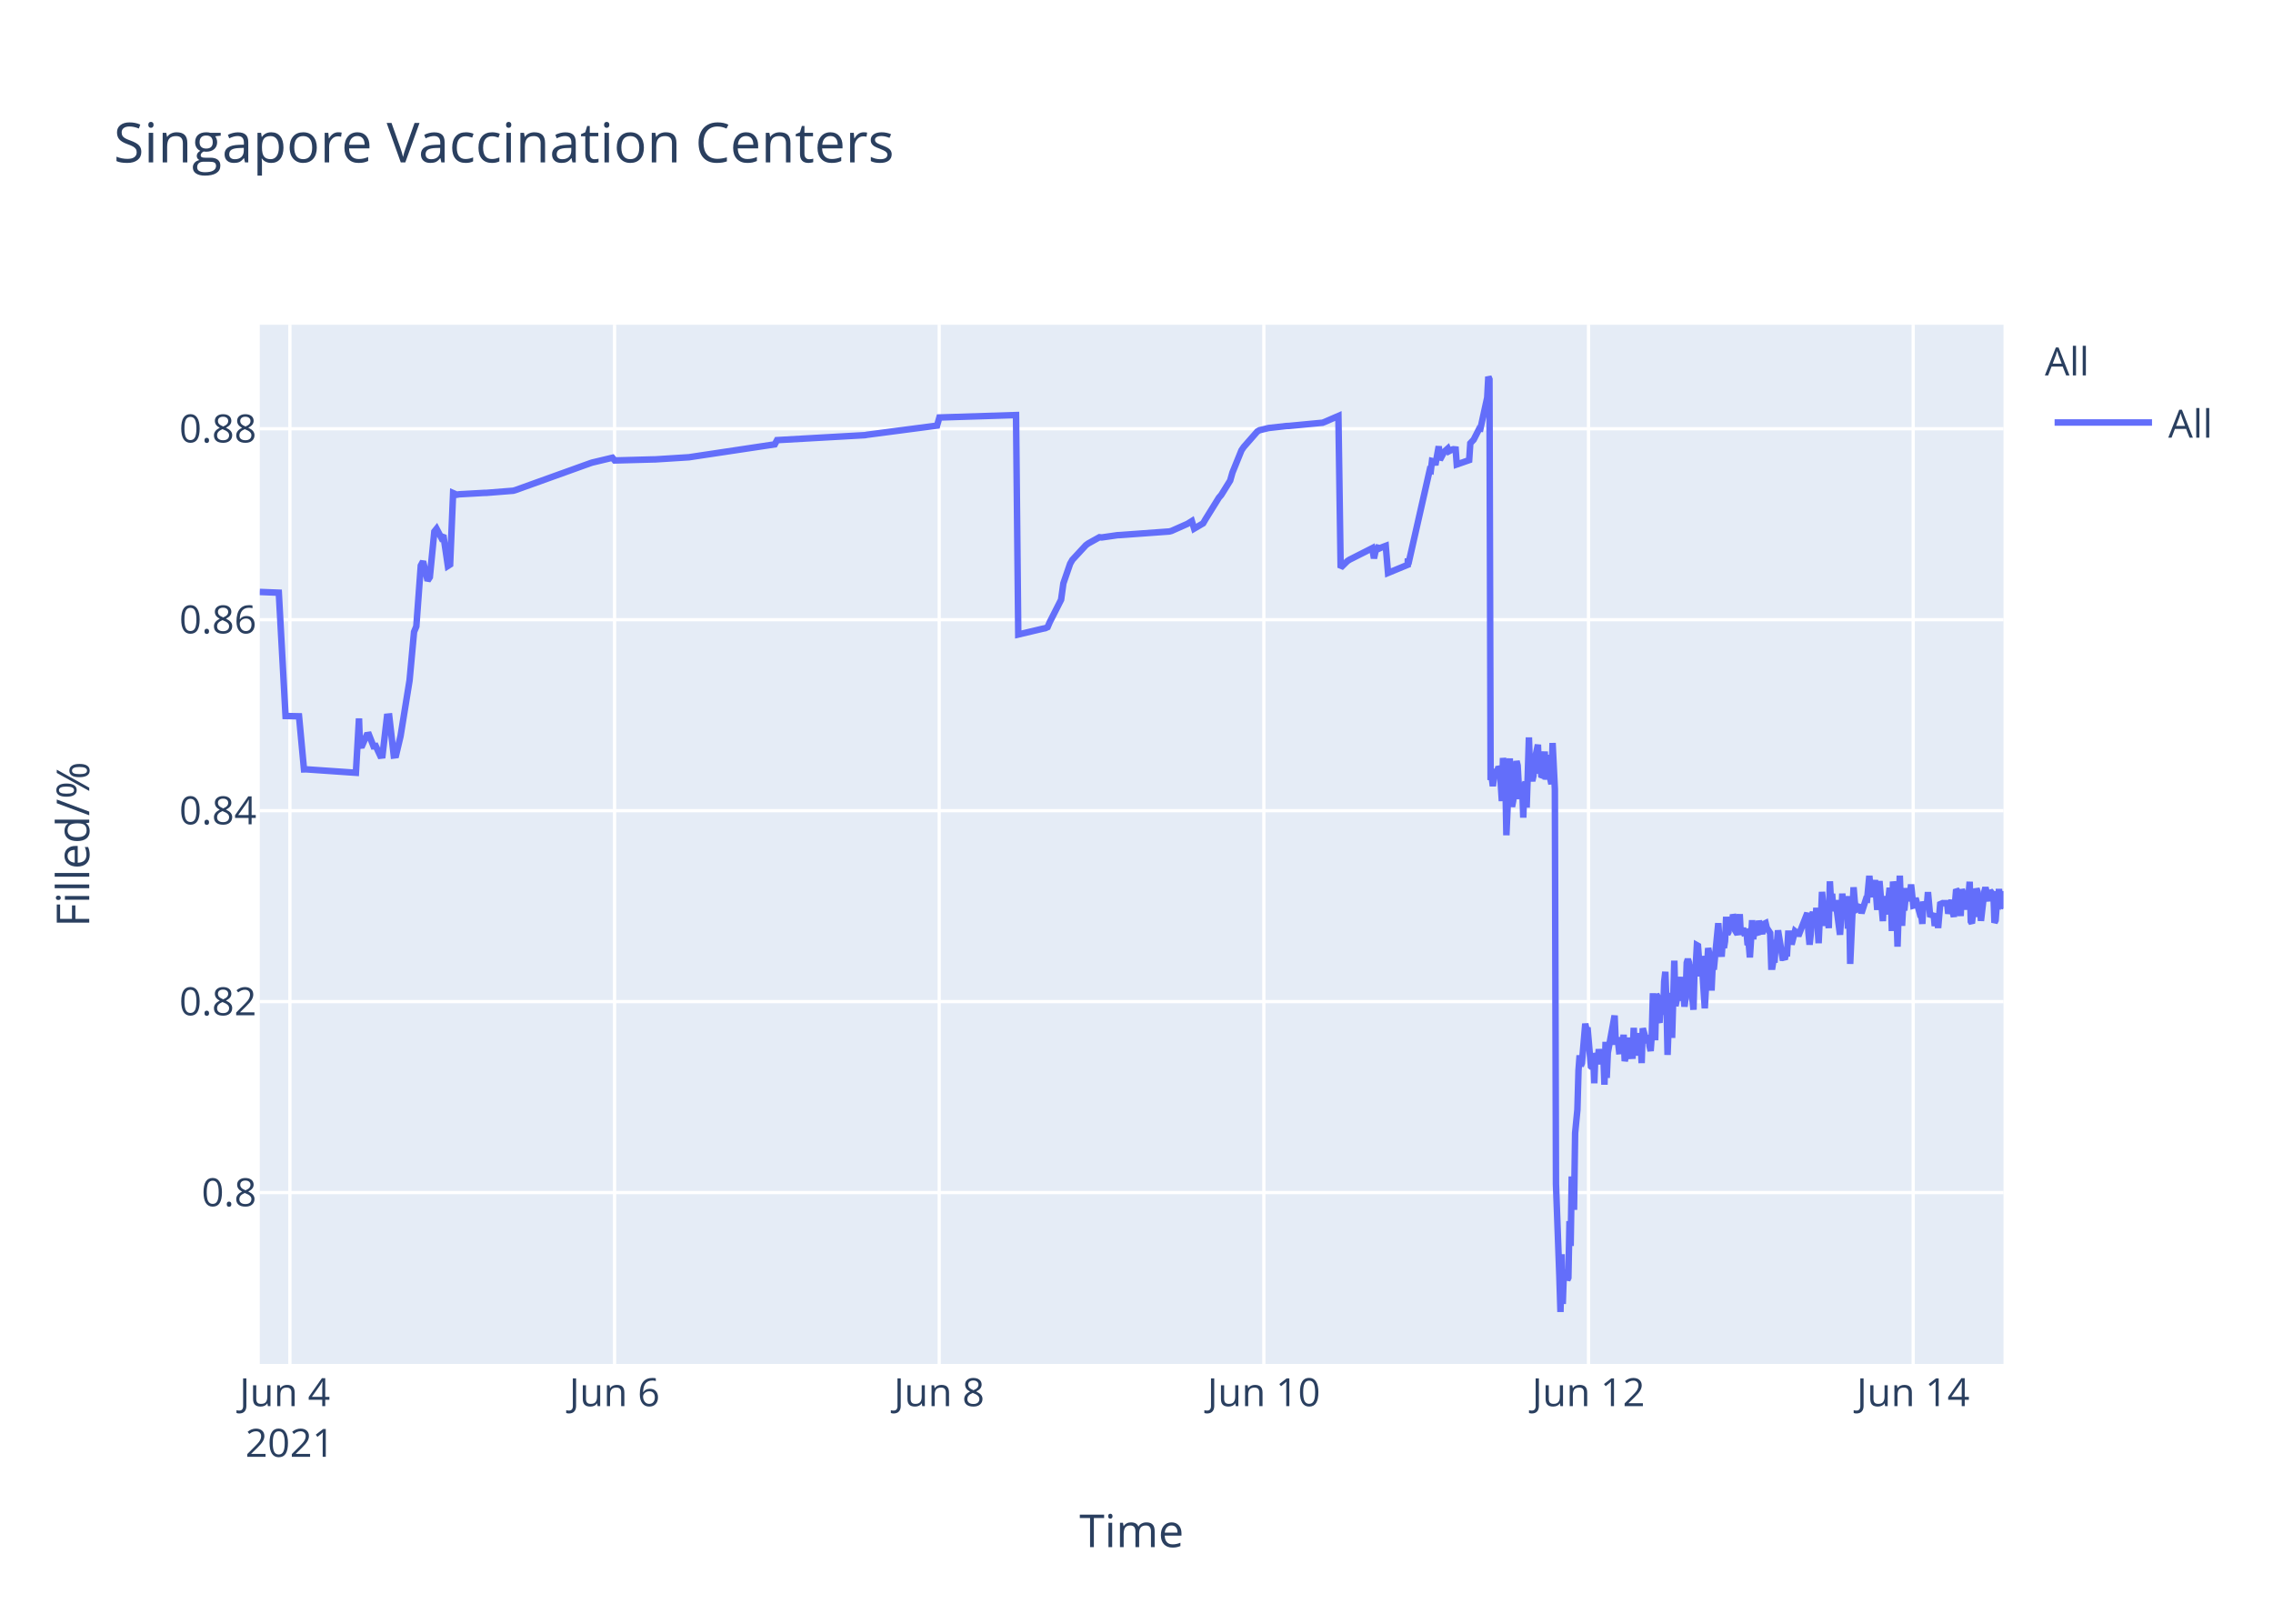
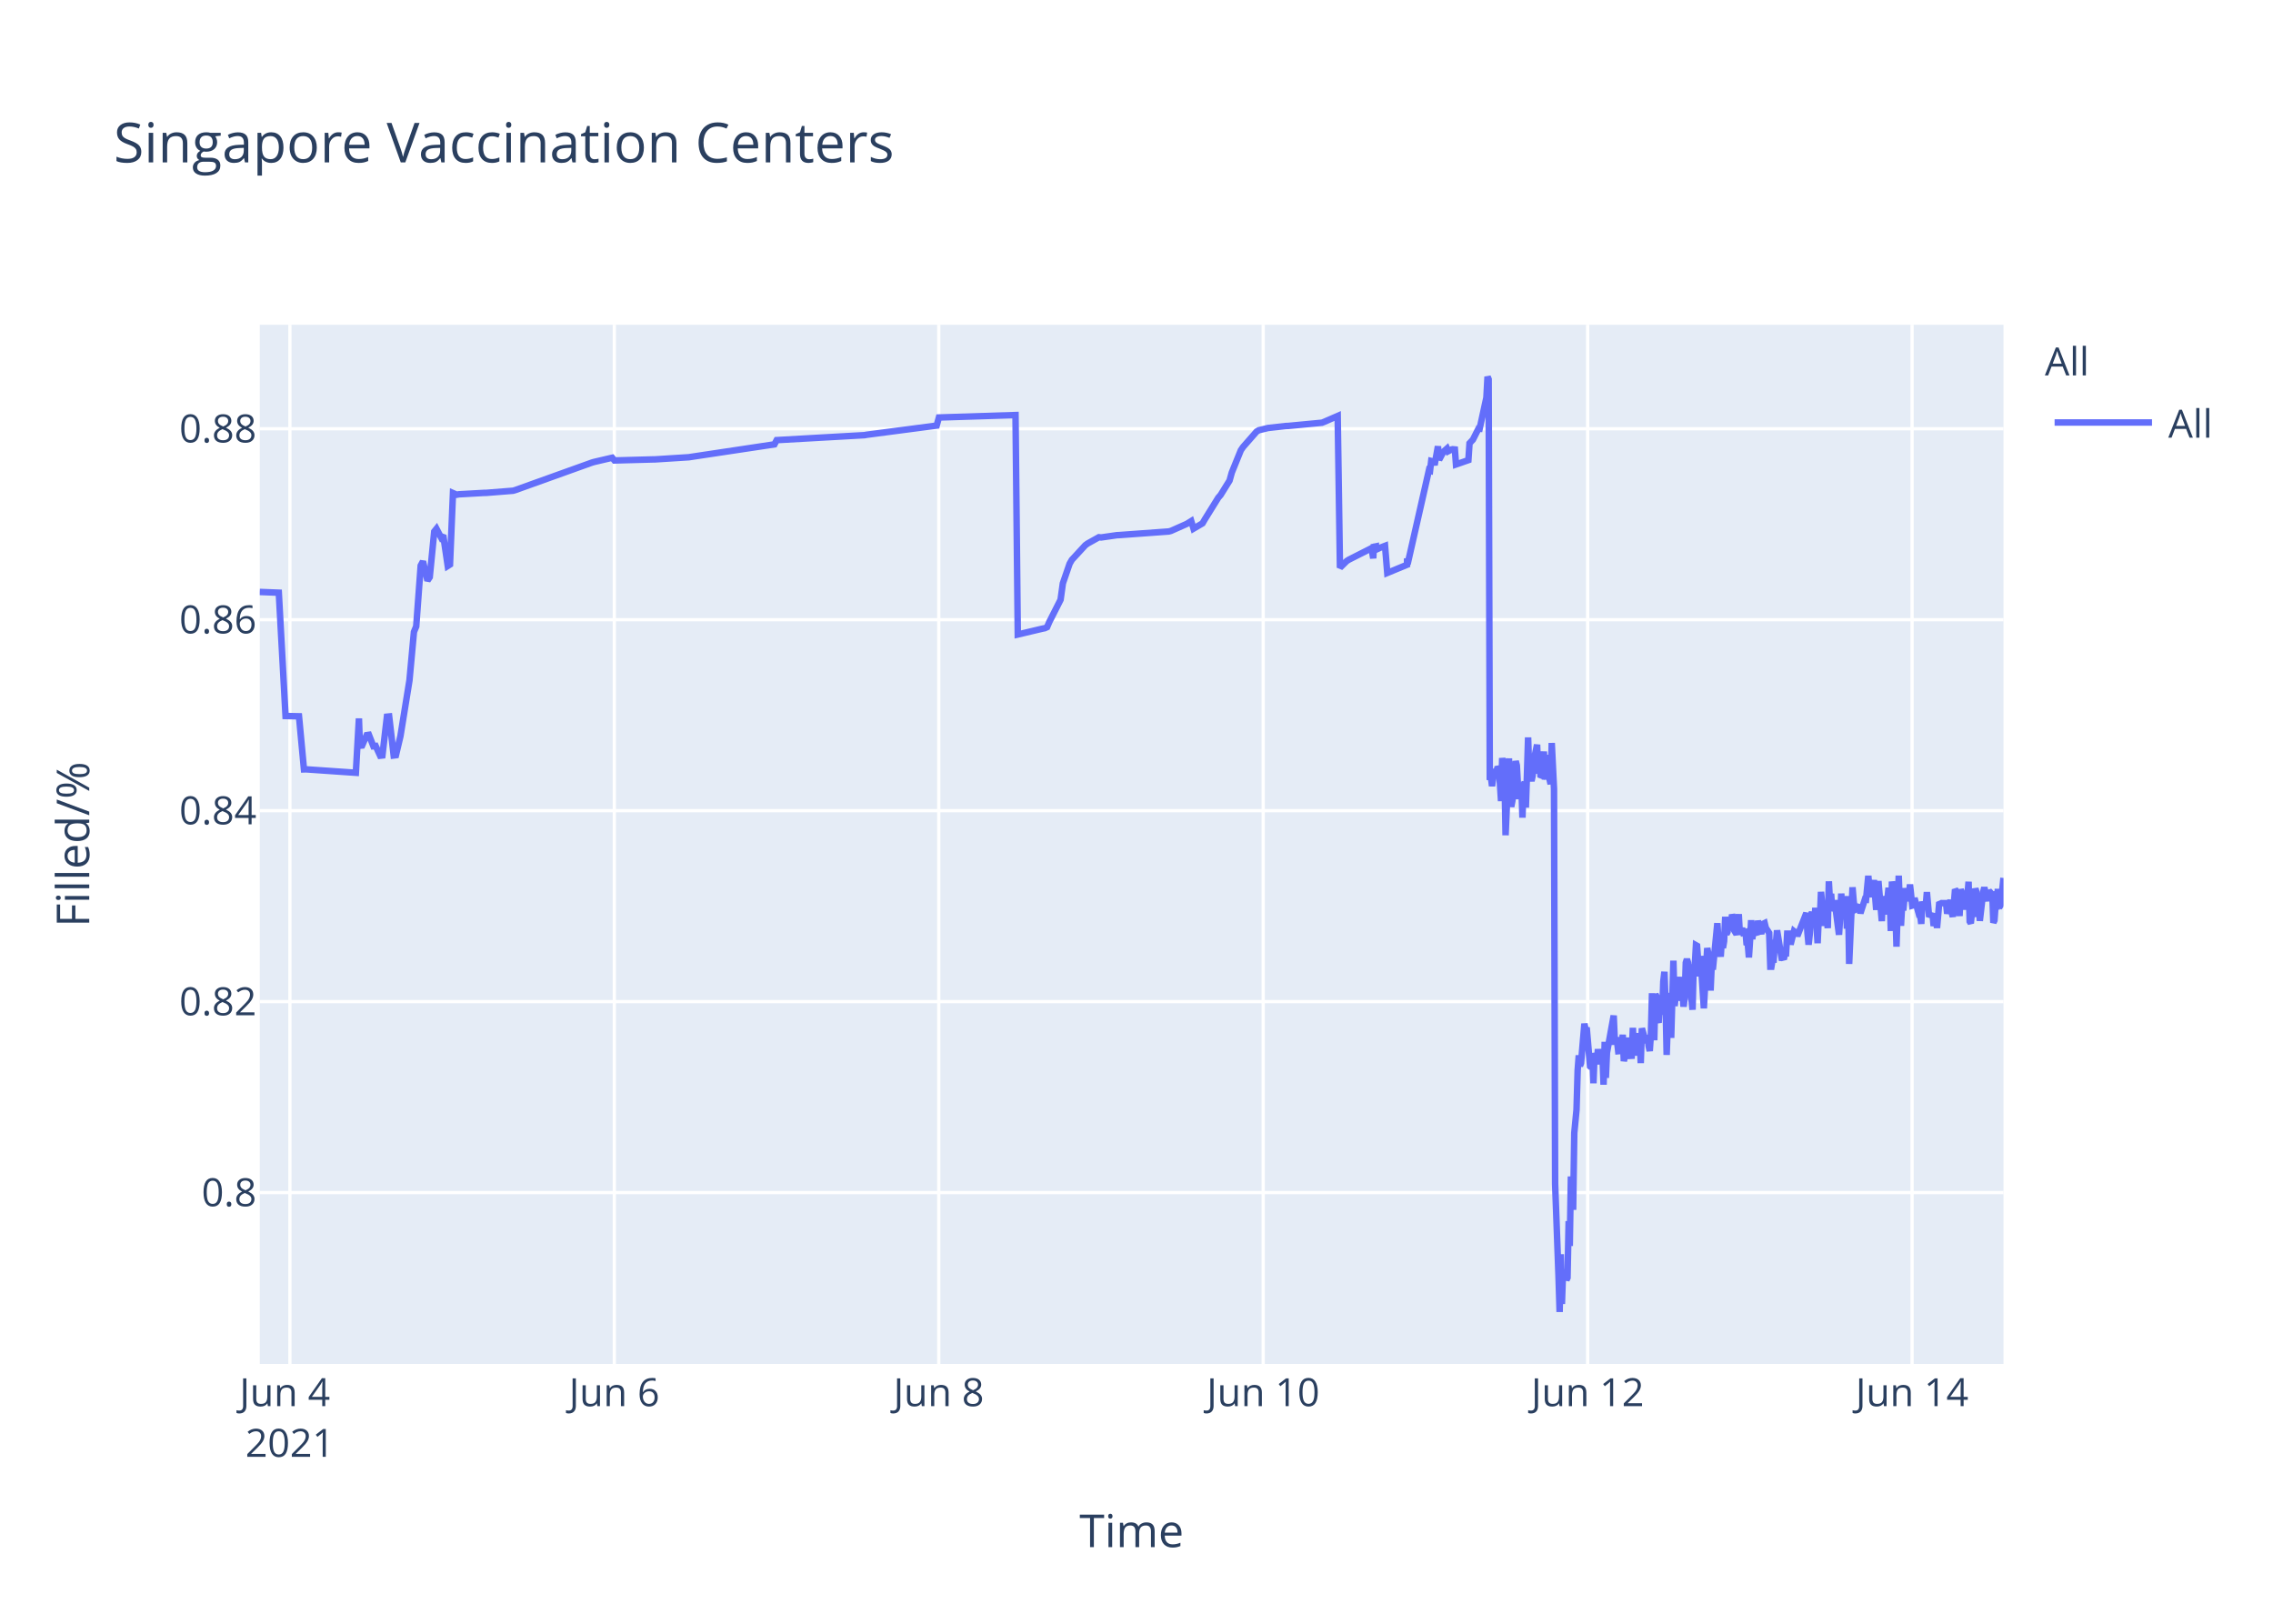
<svg xmlns="http://www.w3.org/2000/svg" class="main-svg" width="700" height="500" style="" viewBox="0 0 700 500">
  <rect x="0" y="0" width="700" height="500" style="fill: rgb(255, 255, 255); fill-opacity: 1;" />
-   <defs id="defs-03f107">
+   <defs id="defs-699e46">
    <g class="clips">
-       <clipPath id="clip03f107xyplot" class="plotclip">
+       <clipPath id="clip699e46xyplot" class="plotclip">
        <rect width="537" height="320" />
      </clipPath>
-       <clipPath class="axesclip" id="clip03f107x">
+       <clipPath class="axesclip" id="clip699e46x">
        <rect x="80" y="0" width="537" height="500" />
      </clipPath>
-       <clipPath class="axesclip" id="clip03f107y">
+       <clipPath class="axesclip" id="clip699e46y">
        <rect x="0" y="100" width="700" height="320" />
      </clipPath>
-       <clipPath class="axesclip" id="clip03f107xy">
+       <clipPath class="axesclip" id="clip699e46xy">
        <rect x="80" y="100" width="537" height="320" />
      </clipPath>
    </g>
    <g class="gradients" />
  </defs>
  <g class="bglayer">
    <rect class="bg" x="80" y="100" width="537" height="320" style="fill: rgb(229, 236, 246); fill-opacity: 1; stroke-width: 0;" />
  </g>
  <g class="layer-below">
    <g class="imagelayer" />
    <g class="shapelayer" />
  </g>
  <g class="cartesianlayer">
    <g class="subplot xy">
      <g class="layer-subplot">
        <g class="shapelayer" />
        <g class="imagelayer" />
      </g>
      <g class="gridlayer">
        <g class="x">
          <path class="xgrid crisp" transform="translate(89.28,0)" d="M0,100v320" style="stroke: rgb(255, 255, 255); stroke-opacity: 1; stroke-width: 1px;" />
-           <path class="xgrid crisp" transform="translate(189.26,0)" d="M0,100v320" style="stroke: rgb(255, 255, 255); stroke-opacity: 1; stroke-width: 1px;" />
-           <path class="xgrid crisp" transform="translate(289.24,0)" d="M0,100v320" style="stroke: rgb(255, 255, 255); stroke-opacity: 1; stroke-width: 1px;" />
-           <path class="xgrid crisp" transform="translate(389.22,0)" d="M0,100v320" style="stroke: rgb(255, 255, 255); stroke-opacity: 1; stroke-width: 1px;" />
-           <path class="xgrid crisp" transform="translate(489.2,0)" d="M0,100v320" style="stroke: rgb(255, 255, 255); stroke-opacity: 1; stroke-width: 1px;" />
-           <path class="xgrid crisp" transform="translate(589.19,0)" d="M0,100v320" style="stroke: rgb(255, 255, 255); stroke-opacity: 1; stroke-width: 1px;" />
+           <path class="xgrid crisp" transform="translate(189.19,0)" d="M0,100v320" style="stroke: rgb(255, 255, 255); stroke-opacity: 1; stroke-width: 1px;" />
+           <path class="xgrid crisp" transform="translate(289.11,0)" d="M0,100v320" style="stroke: rgb(255, 255, 255); stroke-opacity: 1; stroke-width: 1px;" />
+           <path class="xgrid crisp" transform="translate(389.02,0)" d="M0,100v320" style="stroke: rgb(255, 255, 255); stroke-opacity: 1; stroke-width: 1px;" />
+           <path class="xgrid crisp" transform="translate(488.94,0)" d="M0,100v320" style="stroke: rgb(255, 255, 255); stroke-opacity: 1; stroke-width: 1px;" />
+           <path class="xgrid crisp" transform="translate(588.85,0)" d="M0,100v320" style="stroke: rgb(255, 255, 255); stroke-opacity: 1; stroke-width: 1px;" />
        </g>
        <g class="y">
          <path class="ygrid crisp" transform="translate(0,367.23)" d="M80,0h537" style="stroke: rgb(255, 255, 255); stroke-opacity: 1; stroke-width: 1px;" />
          <path class="ygrid crisp" transform="translate(0,308.43)" d="M80,0h537" style="stroke: rgb(255, 255, 255); stroke-opacity: 1; stroke-width: 1px;" />
          <path class="ygrid crisp" transform="translate(0,249.63)" d="M80,0h537" style="stroke: rgb(255, 255, 255); stroke-opacity: 1; stroke-width: 1px;" />
          <path class="ygrid crisp" transform="translate(0,190.83)" d="M80,0h537" style="stroke: rgb(255, 255, 255); stroke-opacity: 1; stroke-width: 1px;" />
          <path class="ygrid crisp" transform="translate(0,132.03)" d="M80,0h537" style="stroke: rgb(255, 255, 255); stroke-opacity: 1; stroke-width: 1px;" />
        </g>
      </g>
      <g class="zerolinelayer" />
      <path class="xlines-below" />
      <path class="ylines-below" />
      <g class="overlines-below" />
      <g class="xaxislayer-below" />
      <g class="yaxislayer-below" />
      <g class="overaxes-below" />
-       <g class="plot" transform="translate(80,100)" clip-path="url('#clip03f107xyplot')">
+       <g class="plot" transform="translate(80,100)" clip-path="url('#clip699e46xyplot')">
        <g class="scatterlayer mlayer">
-           <g class="trace scatter trace297113" style="stroke-miterlimit: 2; opacity: 1;">
+           <g class="trace scatter trace7e6fbc" style="stroke-miterlimit: 2; opacity: 1;">
            <g class="fills" />
            <g class="errorbars" />
            <g class="lines">
-               <path class="js-line" d="M0,82.28L5.86,82.51L7.94,120.48L12.09,120.57L13.62,136.92L14.27,136.9L29.6,137.96L30.56,121.23L30.85,129.62L31.54,129.56L32.93,126.37L33.63,126.27L35.02,129.79L35.71,129.7L37.1,132.71L37.79,132.63L39.18,120.69L39.88,120.62L41.26,132.64L41.96,132.55L43.35,126.68L46.13,109.51L47.51,94.58L48.21,92.89L49.59,74.17L50.29,72.87L51.68,78.78L52.37,77.73L53.76,63.68L54.45,62.82L55.84,65.47L56.54,64.83L57.93,74.27L58.62,73.83L59.54,51.83L60.7,52.34L61.4,52.21L69.04,51.78L69.73,51.77L78.06,51.11L78.76,50.91L101.67,42.67L102.36,42.44L108.61,40.95L109.31,41.79L121.11,41.47L121.8,41.46L132.22,40.8L132.91,40.69L158.6,36.83L159.3,35.53L186.37,34L187.07,33.87L208.59,31.05L209.29,28.56L232.9,27.81L233.59,95.38L241.25,93.57L241.92,93.44L242.62,93.12L243.31,91.51L246.78,84.67L247.48,79.63L249.56,73.59L250.25,72.39L254.42,67.88L255.11,67.37L258.59,65.43L259.28,65.5L264.14,64.8L264.84,64.77L280.11,63.66L280.8,63.48L285.66,61.32L286.36,60.89L287.05,60.46L287.75,62.78L290.52,61.15L291.22,59.94L295.38,53.24L296.08,52.44L298.85,47.98L299.55,45.51L302.33,38.66L303.02,37.65L307.19,32.89L307.9,32.47L309.96,31.98L310.66,31.8L316.21,31.18L316.91,31.16L327.32,30.17L328.01,29.9L332.18,28.09L332.87,74.81L334.96,72.76L335.65,72.32L342.6,68.8L343.13,71.93L343.95,68.25L343.99,69.25L344.65,67.95L344.68,68.94L345.37,68.62L346.07,68.35L346.76,68.09L347.46,76.43L353.54,73.91L353.56,72.31L353.6,72.03L353.71,73.74L360.3,44.74L360.65,44.87L361,41.95L361.69,42.12L362.04,43.2L363.08,37.43L363.43,41.6L364.47,39.66L364.82,39.05L365.86,38.13L366.2,38.96L367.24,38.42L367.59,38.33L368.29,38.4L368.63,43.02L372.45,41.69L372.8,36.5L373.49,35.76L373.84,35.39L375.58,31.97L375.92,32.01L378.01,22.43L378.35,16L378.7,16.8L379.05,140.18L379.39,139.22L379.74,142.07L380.44,136.79L380.78,138.99L381.13,137.43L381.48,136.15L381.83,136.63L382.17,141.25L382.52,146.68L382.87,133.42L383.56,138.09L383.91,157.2L384.95,133.53L385.3,145.44L385.64,148.42L385.99,146.68L386.34,144.02L387.03,134.36L387.38,135.71L387.72,141.84L388.07,146.05L388.42,142.1L388.77,141.74L389.11,151.77L389.46,141.68L389.81,140.84L390.15,148.68L390.5,138.39L390.85,127.07L391.2,137.58L391.54,139.13L391.89,140.49L392.24,138.92L392.59,134.18L393.63,129.31L393.97,138.25L394.32,134.05L394.67,138.68L395.02,138.81L395.71,131.42L396.06,140.05L396.75,132.48L397.1,138.41L397.79,141.46L398.14,128.79L398.84,142.96L399.18,264.58L400.23,293.12L400.57,304L400.92,286.22L401.27,301.52L401.61,291.75L401.96,292.1L402.31,291.07L402.66,294.16L403,293.46L403.35,276.02L403.7,283.67L404.04,262.28L404.74,272.54L405.08,248.89L405.78,241.71L406.12,229.6L406.47,224.98L406.82,228.24L407.17,227.36L408.21,215.22L408.56,217.06L408.9,216.4L409.94,228.38L410.29,228.68L410.64,224.72L410.98,233.57L411.33,224.28L411.68,225.36L412.03,227.75L412.37,223.07L412.72,225.77L413.07,226.33L413.42,223.26L413.76,224.52L414.11,234.01L414.46,220.81L414.81,231.91L415.15,224.2L417.24,212.72L417.58,220.76L418.28,220.72L418.62,223.7L418.97,223.67L419.32,219.37L419.67,223.08L420.01,218.62L420.36,226.76L420.71,225.2L421.05,224.19L421.4,219.51L421.75,225.16L422.79,225.11L423.13,216.49L423.48,225.05L423.83,220.43L424.18,220.57L424.52,218.19L424.87,220.92L425.22,219.84L425.57,227.36L425.91,216.65L426.95,220.31L427.3,220.98L427.65,218.78L428,222.11L428.34,223.64L428.69,218.66L429.04,205.85L429.39,215.25L429.73,220.32L430.08,206.18L430.42,206.81L430.77,214.16L431.12,214.11L431.47,206.99L432.17,212.47L432.51,202.23L432.86,199.24L433.21,208.71L433.55,224.84L433.9,215.2L434.24,214.49L434.59,205.74L434.94,219.6L435.63,195.82L435.98,209.77L436.33,208.24L436.67,203.32L437.02,202.05L437.37,205.17L437.72,200.81L438.06,208.16L438.41,206.35L438.76,209.96L439.1,207.44L439.45,196.45L439.8,195.36L440.15,196.45L440.49,201.41L441.53,210.92L441.88,197.09L442.23,197.31L442.58,191.05L442.92,191.24L443.27,196.07L443.62,200.65L443.96,194.37L445.01,210.5L445.35,204.27L446.05,191.94L446.39,193.62L446.74,197L447.09,205.03L447.44,197.14L447.78,198.57L449.17,184.28L449.52,189.51L450.21,194.59L450.56,189.23L450.91,191.91L451.25,189.81L451.6,182.31L451.95,187.7L452.3,187L452.64,183.28L452.99,186.18L453.34,185.69L453.69,181.61L454.04,182.61L454.38,186.54L455.07,187.68L455.42,186.58L455.77,181.49L456.11,187.81L456.81,185.81L457.16,187.22L457.86,187L458.2,190.98L458.55,190.65L458.9,194.82L459.24,189.57L459.59,183.36L459.93,189.2L460.28,186.45L461.32,187.85L461.67,183.53L462.71,187.65L463.06,184.59L463.75,184.25L464.1,185.71L465.14,187.29L465.49,197.68L465.84,197.68L466.18,195.53L466.53,195.52L466.88,190.33L467.23,190.33L467.57,186.49L468.96,194.95L469.31,194.95L469.65,195.4L470,193.58L470.35,193.58L470.7,187.5L471.39,187.5L471.74,190.84L472.78,186.75L473.13,187.03L473.47,187.03L473.82,188.23L476.6,181.13L476.94,187.27L477.29,190.9L477.64,187.7L477.99,181.79L478.33,180.91L478.68,182.93L479.03,184.81L479.37,179.55L480.07,190.44L480.42,182.8L480.77,183.07L481.11,174.64L482.15,185.09L482.5,181.21L482.85,181.99L483.19,185.79L483.54,171.39L483.89,177.83L484.23,175.21L484.58,180.5L484.93,179.53L485.27,177.22L486.66,187.84L487.01,182.58L487.36,175.16L487.71,180.33L488.05,178.23L488.75,176.4L489.09,185.95L489.44,175.93L489.79,196.82L490.83,173.22L491.18,177.47L491.52,180.21L491.87,180.03L492.22,179.15L492.91,179.35L493.26,181.21L494.65,176.9L495,176.97L495.69,169.69L496.04,173.52L496.38,176.28L496.73,172.21L497.08,173.97L497.43,171L498.12,180.19L498.47,175.33L498.81,171.32L499.86,183.64L500.2,176L501.24,181.54L501.59,176.71L501.94,173.38L502.29,176.61L502.63,186.68L502.98,171.47L503.33,173.34L503.67,176.71L504.02,180.06L504.37,191.51L505.07,169.64L505.42,179.24L505.76,185.08L506.1,178.84L506.45,180.35L507.15,173.52L507.71,177.41L508.19,175.84L508.54,172.35L509.23,178.87L509.58,178.77L509.92,176.54L510.97,180.35L511.31,181.62L511.66,181.6L512.01,184.49L512.35,177.62L512.7,178.94L513.05,178.93L513.4,178.92L513.74,174.71L514.44,182.31L514.79,181.81L515.13,181.81L515.48,181.29L515.83,185.14L516.52,181.68L516.87,185.76L517.56,177.83L517.91,178.11L518.26,178.11L519.64,178.1L519.99,181.35L521.03,177.13L521.38,180.97L521.73,182.3L522.08,178.08L522.42,173.89L522.77,174.32L523.12,178.07L523.46,178.06L523.81,182.07L524.16,173.86L524.5,174.82L524.85,179.2L525.55,175.06L525.89,180.13L526.59,171.51L526.93,183.74L527.28,184.31L527.63,181.03L527.98,176.05L528.32,182.38L528.67,173.59L529.02,174.64L529.36,179.55L529.71,177.66L530.06,183.56L531.1,174.61L531.45,173.28L532.49,177.46L532.84,174.3L533.18,174.68L533.54,176.52L533.88,174.45L534.22,184.13L534.57,183.4L534.92,178.51L535.27,178.68L535.61,173.73L535.96,179.49L536.31,178.98L536.65,177.09L537,174.38" style="vector-effect: non-scaling-stroke; fill: none; stroke: rgb(99, 110, 250); stroke-opacity: 1; stroke-width: 2px; opacity: 1;" />
+               <path class="js-line" d="M0,82.28L5.86,82.51L7.94,120.48L12.08,120.57L13.61,136.92L14.26,136.9L29.59,137.96L30.54,121.23L30.83,129.62L31.52,129.56L32.91,126.37L33.61,126.27L34.99,129.79L35.69,129.7L37.07,132.71L37.77,132.63L39.16,120.69L39.85,120.62L41.24,132.64L41.93,132.55L43.32,126.68L46.1,109.51L47.48,94.58L48.18,92.89L49.56,74.17L50.26,72.87L51.64,78.78L52.34,77.73L53.73,63.68L54.42,62.82L55.81,65.47L56.5,64.83L57.89,74.27L58.58,73.83L59.5,51.83L60.66,52.34L61.36,52.21L68.99,51.78L69.69,51.77L78.01,51.11L78.7,50.91L102.3,42.44L102.99,42.24L108.54,40.95L109.24,41.79L121.03,41.47L121.72,41.46L132.13,40.8L132.82,40.69L158.5,36.83L159.19,35.53L186.25,34L186.95,33.87L208.46,31.05L209.15,28.56L232.74,27.81L233.44,95.38L241.09,93.57L241.77,93.44L242.46,93.12L243.15,91.51L246.62,84.67L247.32,79.63L249.4,73.59L250.09,72.39L254.25,67.88L254.95,67.37L258.42,65.43L259.11,65.5L263.97,64.8L264.66,64.77L279.93,63.66L280.62,63.48L285.48,61.32L286.17,60.89L286.86,60.46L287.56,62.78L290.33,61.15L291.03,59.94L295.19,53.24L295.89,52.44L298.66,47.98L299.35,45.51L302.13,38.66L302.82,37.65L306.99,32.89L307.7,32.47L309.76,31.98L310.46,31.8L316.01,31.18L316.7,31.16L327.11,30.17L327.8,29.9L331.96,28.09L332.66,74.81L334.74,72.76L335.44,72.32L341.68,69.16L342.37,68.8L342.91,71.93L343.07,68.39L343.73,68.25L343.76,69.25L344.42,67.95L344.46,68.94L345.15,68.62L346.54,68.09L347.23,76.43L353.31,73.91L353.33,72.31L353.37,72.03L353.48,73.74L360.07,44.74L360.41,44.87L360.76,41.95L361.45,42.12L361.8,43.2L362.84,37.43L363.19,41.6L364.23,39.66L364.58,39.05L365.62,38.13L365.97,38.96L367.01,38.42L367.35,38.33L368.05,38.4L368.39,43.02L372.21,41.69L372.56,36.5L373.25,35.76L373.6,35.39L375.33,31.97L375.68,32.01L377.76,22.43L378.11,16L378.45,16.8L378.8,140.18L379.15,139.22L379.49,142.07L380.19,136.79L380.54,138.99L380.88,137.43L381.23,136.15L381.58,136.63L381.92,141.25L382.27,146.68L382.62,133.42L383.31,138.09L383.66,157.2L384.7,133.53L385.05,145.44L385.39,148.42L385.74,146.68L386.09,144.02L386.78,134.36L387.13,135.71L387.47,141.84L387.82,146.05L388.17,142.1L388.52,141.74L388.86,151.77L389.21,141.68L389.55,140.84L389.9,148.68L390.25,138.39L390.6,127.07L390.94,137.58L391.29,139.13L391.64,140.49L391.98,138.92L392.33,134.18L393.37,129.31L393.72,138.25L394.07,134.05L394.41,138.68L394.76,138.81L395.45,131.42L395.8,140.05L396.49,132.48L396.84,138.41L397.54,141.46L397.88,128.79L398.58,142.96L398.92,264.58L399.97,293.12L400.31,304L400.66,286.22L401.01,301.52L401.35,291.75L401.7,292.1L402.05,291.07L402.39,294.16L402.74,293.46L403.09,276.02L403.43,283.67L403.78,262.28L404.47,272.54L404.82,248.89L405.51,241.71L405.86,229.6L406.21,224.98L406.56,228.24L406.9,227.36L407.94,215.22L408.29,217.06L408.64,216.4L409.68,228.38L410.03,228.68L410.37,224.72L410.72,233.57L411.07,224.28L411.41,225.36L411.76,227.75L412.11,223.07L412.45,225.77L412.8,226.33L413.15,223.26L413.49,224.52L413.84,234.01L414.19,220.81L414.54,231.91L414.88,224.2L416.96,212.72L417.31,220.76L418.01,220.72L418.35,223.7L418.7,223.67L419.04,219.37L419.39,223.08L419.74,218.62L420.08,226.76L420.43,225.2L420.78,224.19L421.13,219.51L421.47,225.16L422.51,225.11L422.86,216.49L423.21,225.05L423.56,220.43L423.9,220.57L424.25,218.19L424.6,220.92L424.95,219.84L425.29,227.36L425.64,216.65L426.68,220.31L427.02,220.98L427.37,218.78L427.72,222.11L428.06,223.64L428.41,218.66L428.76,205.85L429.11,215.25L429.45,220.32L429.8,206.18L430.14,206.81L430.49,214.16L430.84,214.11L431.19,206.99L431.89,212.47L432.23,202.23L432.58,199.24L432.93,208.71L433.27,224.84L433.61,215.2L433.96,214.49L434.31,205.74L434.66,219.6L435.35,195.82L435.7,209.77L436.74,202.05L437.08,205.17L437.43,200.81L437.78,208.16L438.12,206.35L438.47,209.96L438.82,207.44L439.16,196.45L439.51,195.36L439.86,196.45L440.21,201.41L441.25,210.92L441.59,197.09L441.94,197.31L442.29,191.05L442.63,191.24L442.98,196.07L443.33,200.65L443.68,194.37L444.72,210.5L445.06,204.27L445.76,191.94L446.1,193.62L446.45,197L446.8,205.03L447.14,197.14L447.49,198.57L448.88,184.28L449.23,189.51L449.92,194.59L450.27,189.23L450.61,191.91L450.96,189.81L451.31,182.31L451.66,187.7L452,187L452.35,183.28L452.7,186.18L453.04,185.69L453.4,181.61L453.74,182.61L454.09,186.54L454.78,187.68L455.12,186.58L455.47,181.49L455.82,187.81L456.51,185.81L456.86,187.22L457.56,187L457.9,190.98L458.25,190.65L458.6,194.82L458.95,189.57L459.29,183.36L459.64,189.2L459.98,186.45L461.02,187.85L461.37,183.53L462.41,187.65L462.76,184.59L463.45,184.25L463.8,185.71L464.84,187.29L465.19,197.68L465.53,197.68L465.88,195.53L466.23,195.52L466.57,190.33L466.92,190.33L467.27,186.49L468.66,194.95L469,194.95L469.35,195.4L469.7,193.58L470.04,193.58L470.39,187.5L471.08,187.5L471.43,190.84L472.47,186.75L472.82,187.03L473.17,187.03L473.51,188.23L476.29,181.13L476.63,187.27L476.98,190.9L477.33,187.7L477.67,181.79L478.02,180.91L478.37,182.93L478.71,184.81L479.06,179.55L479.76,190.44L480.1,182.8L480.45,183.07L480.8,174.64L481.84,185.09L482.18,181.21L482.53,181.99L482.88,185.79L483.22,171.39L483.57,177.83L483.92,175.21L484.27,180.5L484.61,179.53L484.96,177.22L486.35,187.84L486.69,182.58L487.04,175.16L487.39,180.33L487.74,178.23L488.43,176.4L488.78,185.95L489.12,175.93L489.47,196.82L490.51,173.22L490.86,177.47L491.2,180.21L491.55,180.03L491.9,179.15L492.59,179.35L492.94,181.21L494.33,176.9L494.67,176.97L495.37,169.69L495.72,173.52L496.06,176.28L496.41,172.21L496.76,173.97L497.1,171L497.8,180.19L498.14,175.33L498.49,171.32L499.53,183.64L499.88,176L500.92,181.54L501.27,176.71L501.61,173.38L501.96,176.61L502.31,186.68L502.65,171.47L503,173.34L503.35,176.71L503.7,180.06L504.05,191.51L504.74,169.64L505.09,179.24L505.43,185.08L505.78,178.84L506.12,180.35L506.82,173.52L507.38,177.41L507.86,175.84L508.21,172.35L508.9,178.87L509.25,178.77L509.59,176.54L510.63,180.35L510.98,181.62L511.33,181.6L511.68,184.49L512.02,177.62L512.37,178.94L512.72,178.93L513.06,178.92L513.41,174.71L514.1,182.31L514.45,181.81L514.8,181.81L515.15,181.29L515.49,185.14L516.19,181.68L516.53,185.76L517.23,177.83L517.57,178.11L517.92,178.11L519.31,178.1L519.66,181.35L520.69,177.13L521.04,180.97L521.39,182.3L521.74,178.08L522.08,173.89L522.43,174.32L522.78,178.07L523.12,178.06L523.47,182.07L523.82,173.86L524.16,174.82L524.51,179.2L525.2,175.06L525.55,180.13L526.25,171.51L526.59,183.74L526.94,184.31L527.28,181.03L527.63,176.05L527.98,182.38L528.33,173.59L528.67,174.64L529.02,179.55L529.37,177.66L529.71,183.56L530.75,174.61L531.1,173.28L532.14,177.46L532.49,174.3L532.84,174.68L533.19,176.52L533.53,174.45L533.88,184.13L534.22,183.4L534.57,178.51L534.92,178.68L535.27,173.73L535.61,179.49L535.96,178.98L536.31,177.09L537,170.34" style="vector-effect: non-scaling-stroke; fill: none; stroke: rgb(99, 110, 250); stroke-opacity: 1; stroke-width: 2px; opacity: 1;" />
            </g>
            <g class="points" />
            <g class="text" />
          </g>
        </g>
      </g>
      <g class="overplot" />
      <path class="xlines-above crisp" d="M0,0" style="fill: none;" />
      <path class="ylines-above crisp" d="M0,0" style="fill: none;" />
      <g class="overlines-above" />
      <g class="xaxislayer-above">
        <g class="xtick">
          <text text-anchor="middle" x="0" y="433" transform="translate(89.28,0)" style="font-family: 'Open Sans', verdana, arial, sans-serif; font-size: 12px; fill: rgb(42, 63, 95); fill-opacity: 1; white-space: pre;">
            <tspan class="line" dy="0em" x="0" y="433">Jun 4</tspan>
            <tspan class="line" dy="1.3em" x="0" y="433">2021</tspan>
          </text>
        </g>
        <g class="xtick">
-           <text text-anchor="middle" x="0" y="433" transform="translate(189.26,0)" style="font-family: 'Open Sans', verdana, arial, sans-serif; font-size: 12px; fill: rgb(42, 63, 95); fill-opacity: 1; white-space: pre;">Jun 6</text>
+           <text text-anchor="middle" x="0" y="433" transform="translate(189.19,0)" style="font-family: 'Open Sans', verdana, arial, sans-serif; font-size: 12px; fill: rgb(42, 63, 95); fill-opacity: 1; white-space: pre;">Jun 6</text>
        </g>
        <g class="xtick">
-           <text text-anchor="middle" x="0" y="433" transform="translate(289.24,0)" style="font-family: 'Open Sans', verdana, arial, sans-serif; font-size: 12px; fill: rgb(42, 63, 95); fill-opacity: 1; white-space: pre;">Jun 8</text>
+           <text text-anchor="middle" x="0" y="433" transform="translate(289.11,0)" style="font-family: 'Open Sans', verdana, arial, sans-serif; font-size: 12px; fill: rgb(42, 63, 95); fill-opacity: 1; white-space: pre;">Jun 8</text>
        </g>
        <g class="xtick">
-           <text text-anchor="middle" x="0" y="433" transform="translate(389.22,0)" style="font-family: 'Open Sans', verdana, arial, sans-serif; font-size: 12px; fill: rgb(42, 63, 95); fill-opacity: 1; white-space: pre;">Jun 10</text>
+           <text text-anchor="middle" x="0" y="433" transform="translate(389.02,0)" style="font-family: 'Open Sans', verdana, arial, sans-serif; font-size: 12px; fill: rgb(42, 63, 95); fill-opacity: 1; white-space: pre;">Jun 10</text>
        </g>
        <g class="xtick">
-           <text text-anchor="middle" x="0" y="433" transform="translate(489.2,0)" style="font-family: 'Open Sans', verdana, arial, sans-serif; font-size: 12px; fill: rgb(42, 63, 95); fill-opacity: 1; white-space: pre;">Jun 12</text>
+           <text text-anchor="middle" x="0" y="433" transform="translate(488.94,0)" style="font-family: 'Open Sans', verdana, arial, sans-serif; font-size: 12px; fill: rgb(42, 63, 95); fill-opacity: 1; white-space: pre;">Jun 12</text>
        </g>
        <g class="xtick">
-           <text text-anchor="middle" x="0" y="433" transform="translate(589.19,0)" style="font-family: 'Open Sans', verdana, arial, sans-serif; font-size: 12px; fill: rgb(42, 63, 95); fill-opacity: 1; white-space: pre;">Jun 14</text>
+           <text text-anchor="middle" x="0" y="433" transform="translate(588.85,0)" style="font-family: 'Open Sans', verdana, arial, sans-serif; font-size: 12px; fill: rgb(42, 63, 95); fill-opacity: 1; white-space: pre;">Jun 14</text>
        </g>
      </g>
      <g class="yaxislayer-above">
        <g class="ytick">
          <text text-anchor="end" x="79" y="4.2" transform="translate(0,367.23)" style="font-family: 'Open Sans', verdana, arial, sans-serif; font-size: 12px; fill: rgb(42, 63, 95); fill-opacity: 1; white-space: pre;">0.8</text>
        </g>
        <g class="ytick">
          <text text-anchor="end" x="79" y="4.2" transform="translate(0,308.43)" style="font-family: 'Open Sans', verdana, arial, sans-serif; font-size: 12px; fill: rgb(42, 63, 95); fill-opacity: 1; white-space: pre;">0.82</text>
        </g>
        <g class="ytick">
          <text text-anchor="end" x="79" y="4.2" transform="translate(0,249.63)" style="font-family: 'Open Sans', verdana, arial, sans-serif; font-size: 12px; fill: rgb(42, 63, 95); fill-opacity: 1; white-space: pre;">0.84</text>
        </g>
        <g class="ytick">
          <text text-anchor="end" x="79" y="4.2" transform="translate(0,190.83)" style="font-family: 'Open Sans', verdana, arial, sans-serif; font-size: 12px; fill: rgb(42, 63, 95); fill-opacity: 1; white-space: pre;">0.86</text>
        </g>
        <g class="ytick">
          <text text-anchor="end" x="79" y="4.2" transform="translate(0,132.03)" style="font-family: 'Open Sans', verdana, arial, sans-serif; font-size: 12px; fill: rgb(42, 63, 95); fill-opacity: 1; white-space: pre;">0.88</text>
        </g>
      </g>
      <g class="overaxes-above" />
    </g>
  </g>
  <g class="polarlayer" />
  <g class="ternarylayer" />
  <g class="geolayer" />
  <g class="funnelarealayer" />
  <g class="pielayer" />
  <g class="treemaplayer" />
  <g class="sunburstlayer" />
  <g class="glimages" />
-   <defs id="topdefs-03f107">
+   <defs id="topdefs-699e46">
    <g class="clips" />
-     <clipPath id="legend03f107">
+     <clipPath id="legend699e46">
      <rect width="60" height="45" x="0" y="0" />
    </clipPath>
  </defs>
  <g class="layer-above">
    <g class="imagelayer" />
    <g class="shapelayer" />
  </g>
  <g class="infolayer">
    <g class="legend" pointer-events="all" transform="translate(627.74,100)">
      <rect class="bg" shape-rendering="crispEdges" width="60" height="45" x="0" y="0" style="stroke: rgb(68, 68, 68); stroke-opacity: 1; fill: rgb(255, 255, 255); fill-opacity: 1; stroke-width: 0px;" />
-       <g class="scrollbox" transform="" clip-path="url('#legend03f107')">
+       <g class="scrollbox" transform="" clip-path="url('#legend699e46')">
        <text class="legendtitletext" text-anchor="start" x="2" y="15.6" style="font-family: 'Open Sans', verdana, arial, sans-serif; font-size: 12px; fill: rgb(42, 63, 95); fill-opacity: 1; white-space: pre;">All</text>
        <g class="groups" transform="">
          <g class="traces" transform="translate(0,30.1)" style="opacity: 1;">
            <text class="legendtext" text-anchor="start" x="40" y="4.68" style="font-family: 'Open Sans', verdana, arial, sans-serif; font-size: 12px; fill: rgb(42, 63, 95); fill-opacity: 1; white-space: pre;">All</text>
            <g class="layers" style="opacity: 1;">
              <g class="legendfill" />
              <g class="legendlines">
                <path class="js-line" d="M5,0h30" style="fill: none; stroke: rgb(99, 110, 250); stroke-opacity: 1; stroke-width: 2px;" />
              </g>
              <g class="legendsymbols">
                <g class="legendpoints" />
              </g>
            </g>
            <rect class="legendtoggle" x="0" y="-9.5" width="54.891" height="19" style="fill: rgb(0, 0, 0); fill-opacity: 0;" />
          </g>
        </g>
      </g>
      <rect class="scrollbar" rx="20" ry="3" width="0" height="0" x="0" y="0" style="fill: rgb(128, 139, 164); fill-opacity: 1;" />
    </g>
    <g class="g-gtitle">
      <text class="gtitle" x="35" y="50" text-anchor="start" dy="0em" style="font-family: 'Open Sans', verdana, arial, sans-serif; font-size: 17px; fill: rgb(42, 63, 95); opacity: 1; font-weight: normal; white-space: pre;">Singapore Vaccination Centers</text>
    </g>
    <g class="g-xtitle">
      <text class="xtitle" x="348.5" y="476.409" text-anchor="middle" style="font-family: 'Open Sans', verdana, arial, sans-serif; font-size: 14px; fill: rgb(42, 63, 95); opacity: 1; font-weight: normal; white-space: pre;">Time</text>
    </g>
    <g class="g-ytitle">
      <text class="ytitle" transform="rotate(-90,27.48125,260)" x="27.481" y="260" text-anchor="middle" style="font-family: 'Open Sans', verdana, arial, sans-serif; font-size: 14px; fill: rgb(42, 63, 95); opacity: 1; font-weight: normal; white-space: pre;">Filled/%</text>
    </g>
  </g>
</svg>
